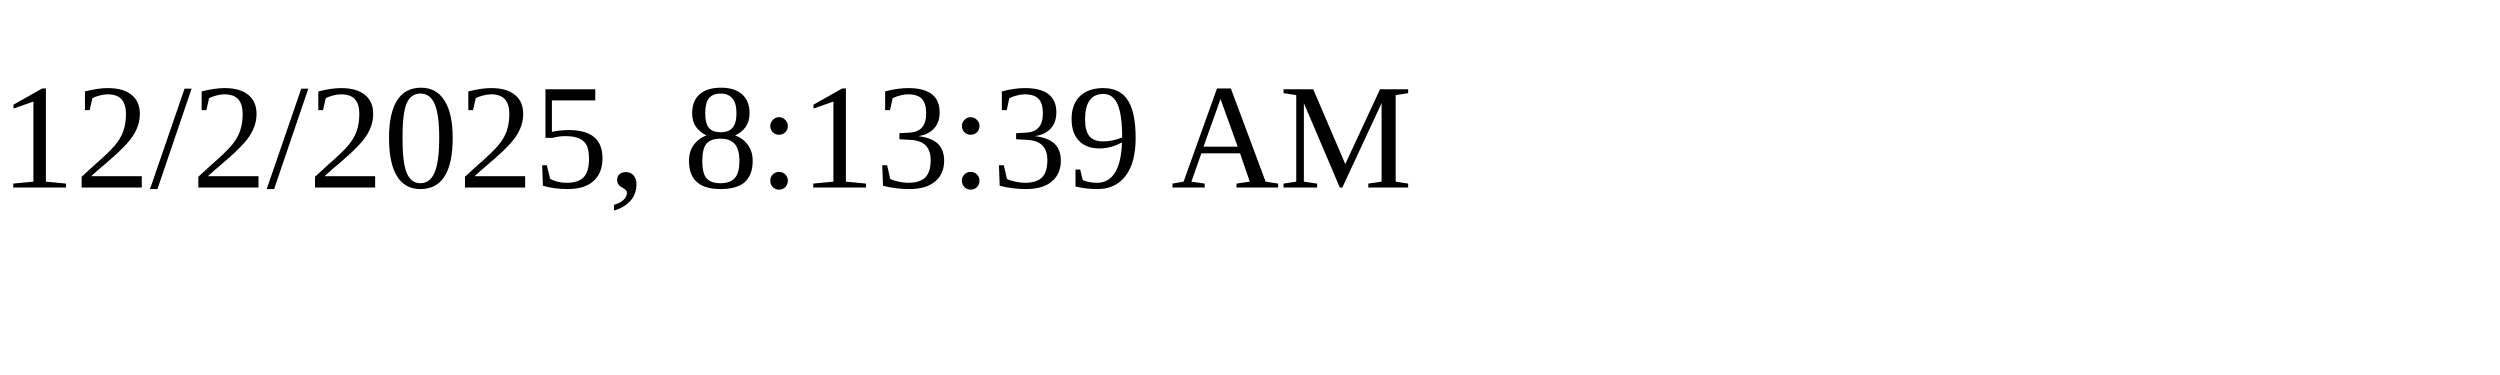
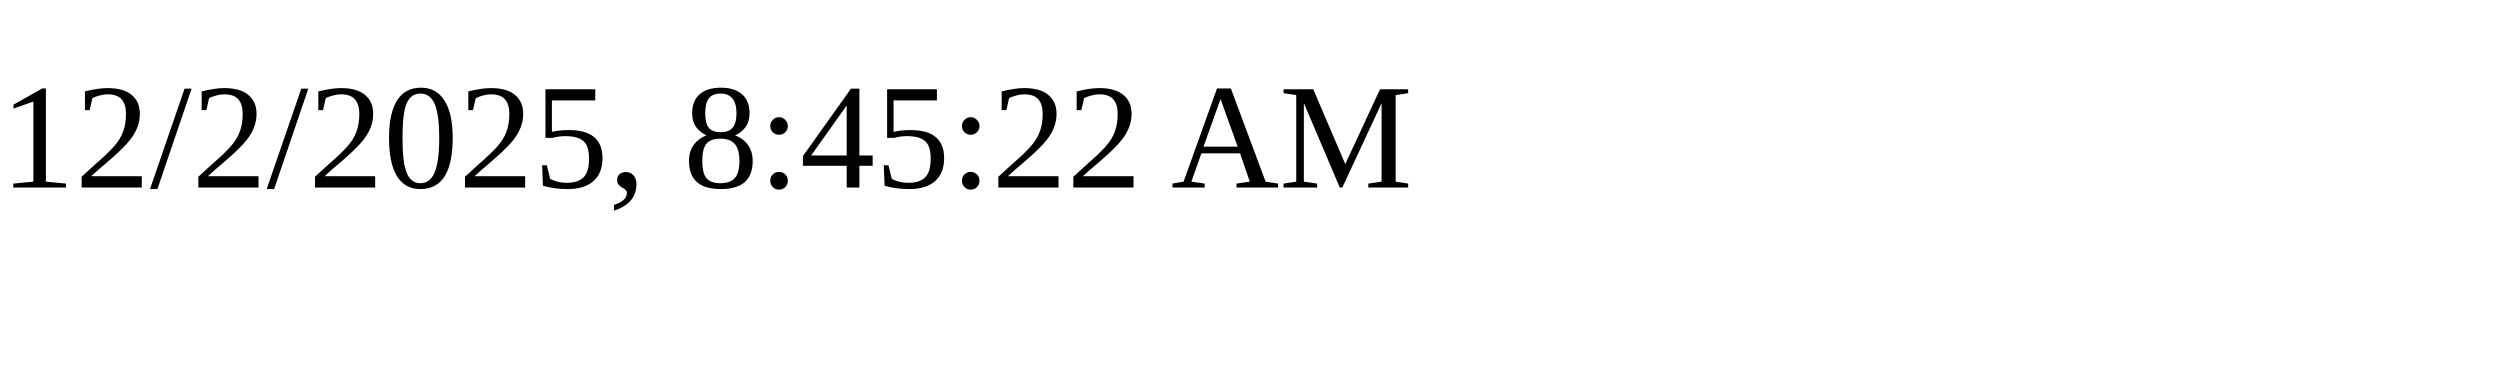
<svg xmlns="http://www.w3.org/2000/svg" height="30" width="200">
-   <text x="0" y="15">12/2/2025, 8:13:39 AM</text>
+   <text x="0" y="15">12/2/2025, 8:45:22 AM</text>
</svg>
